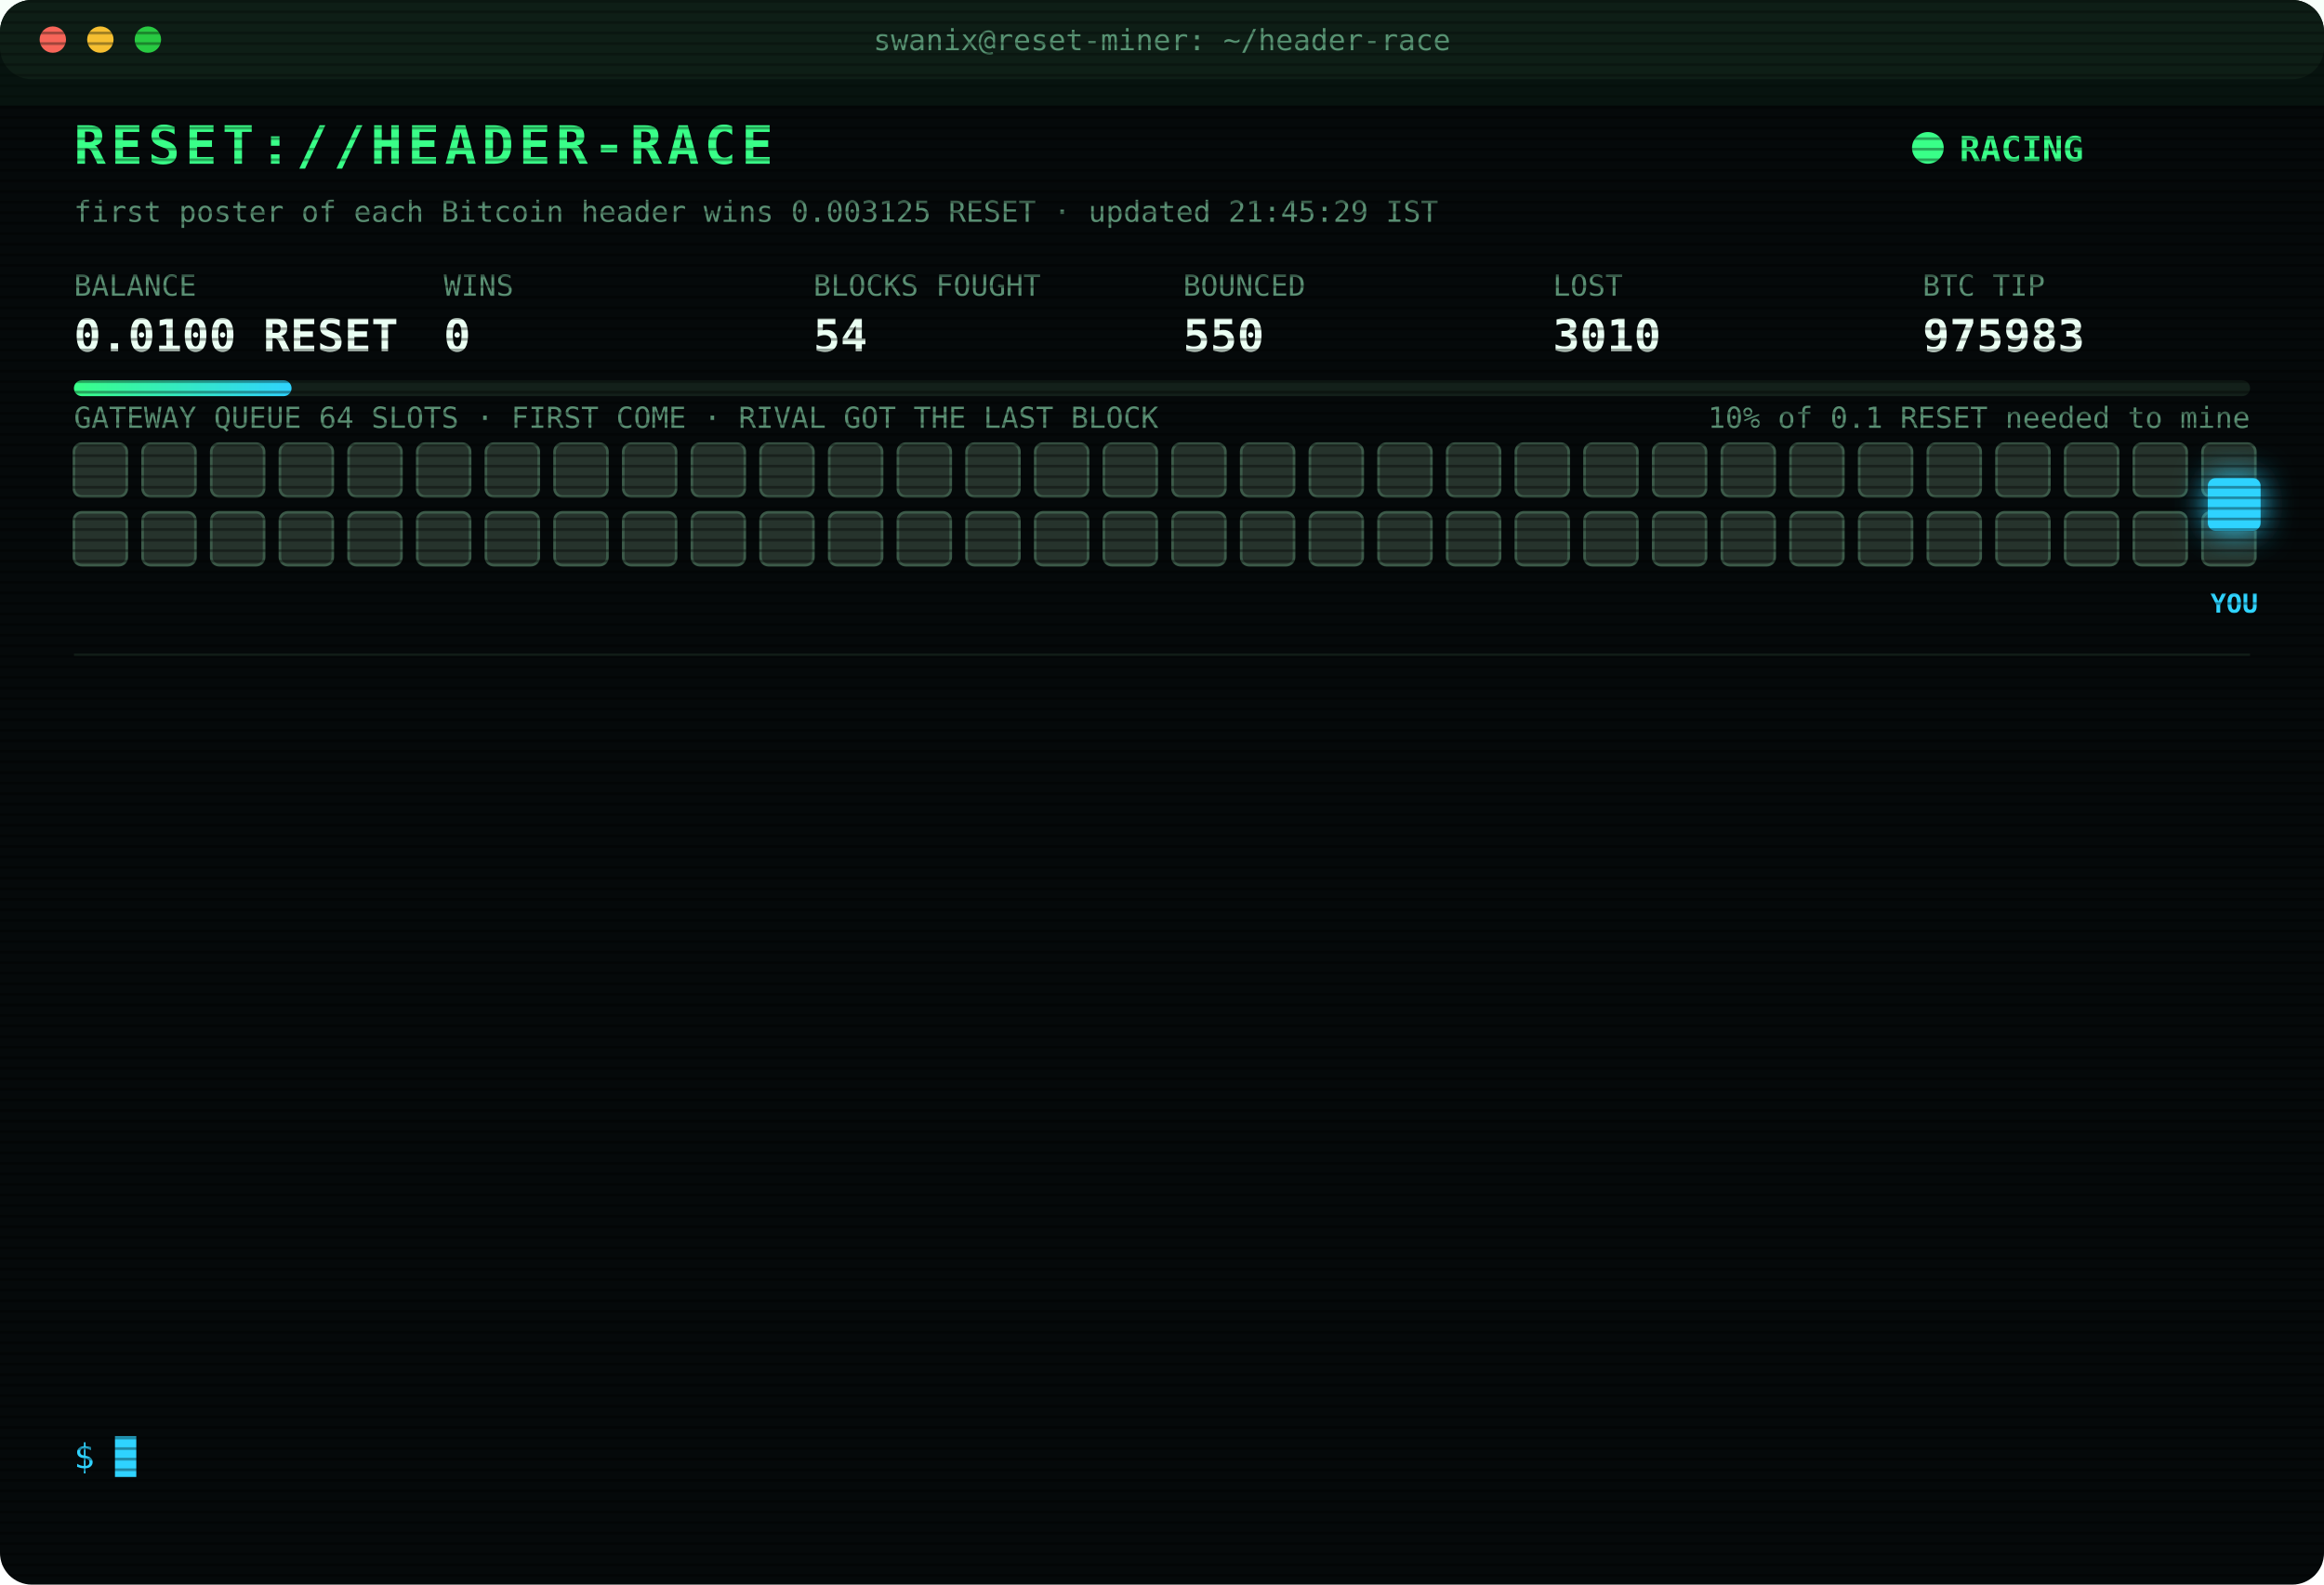
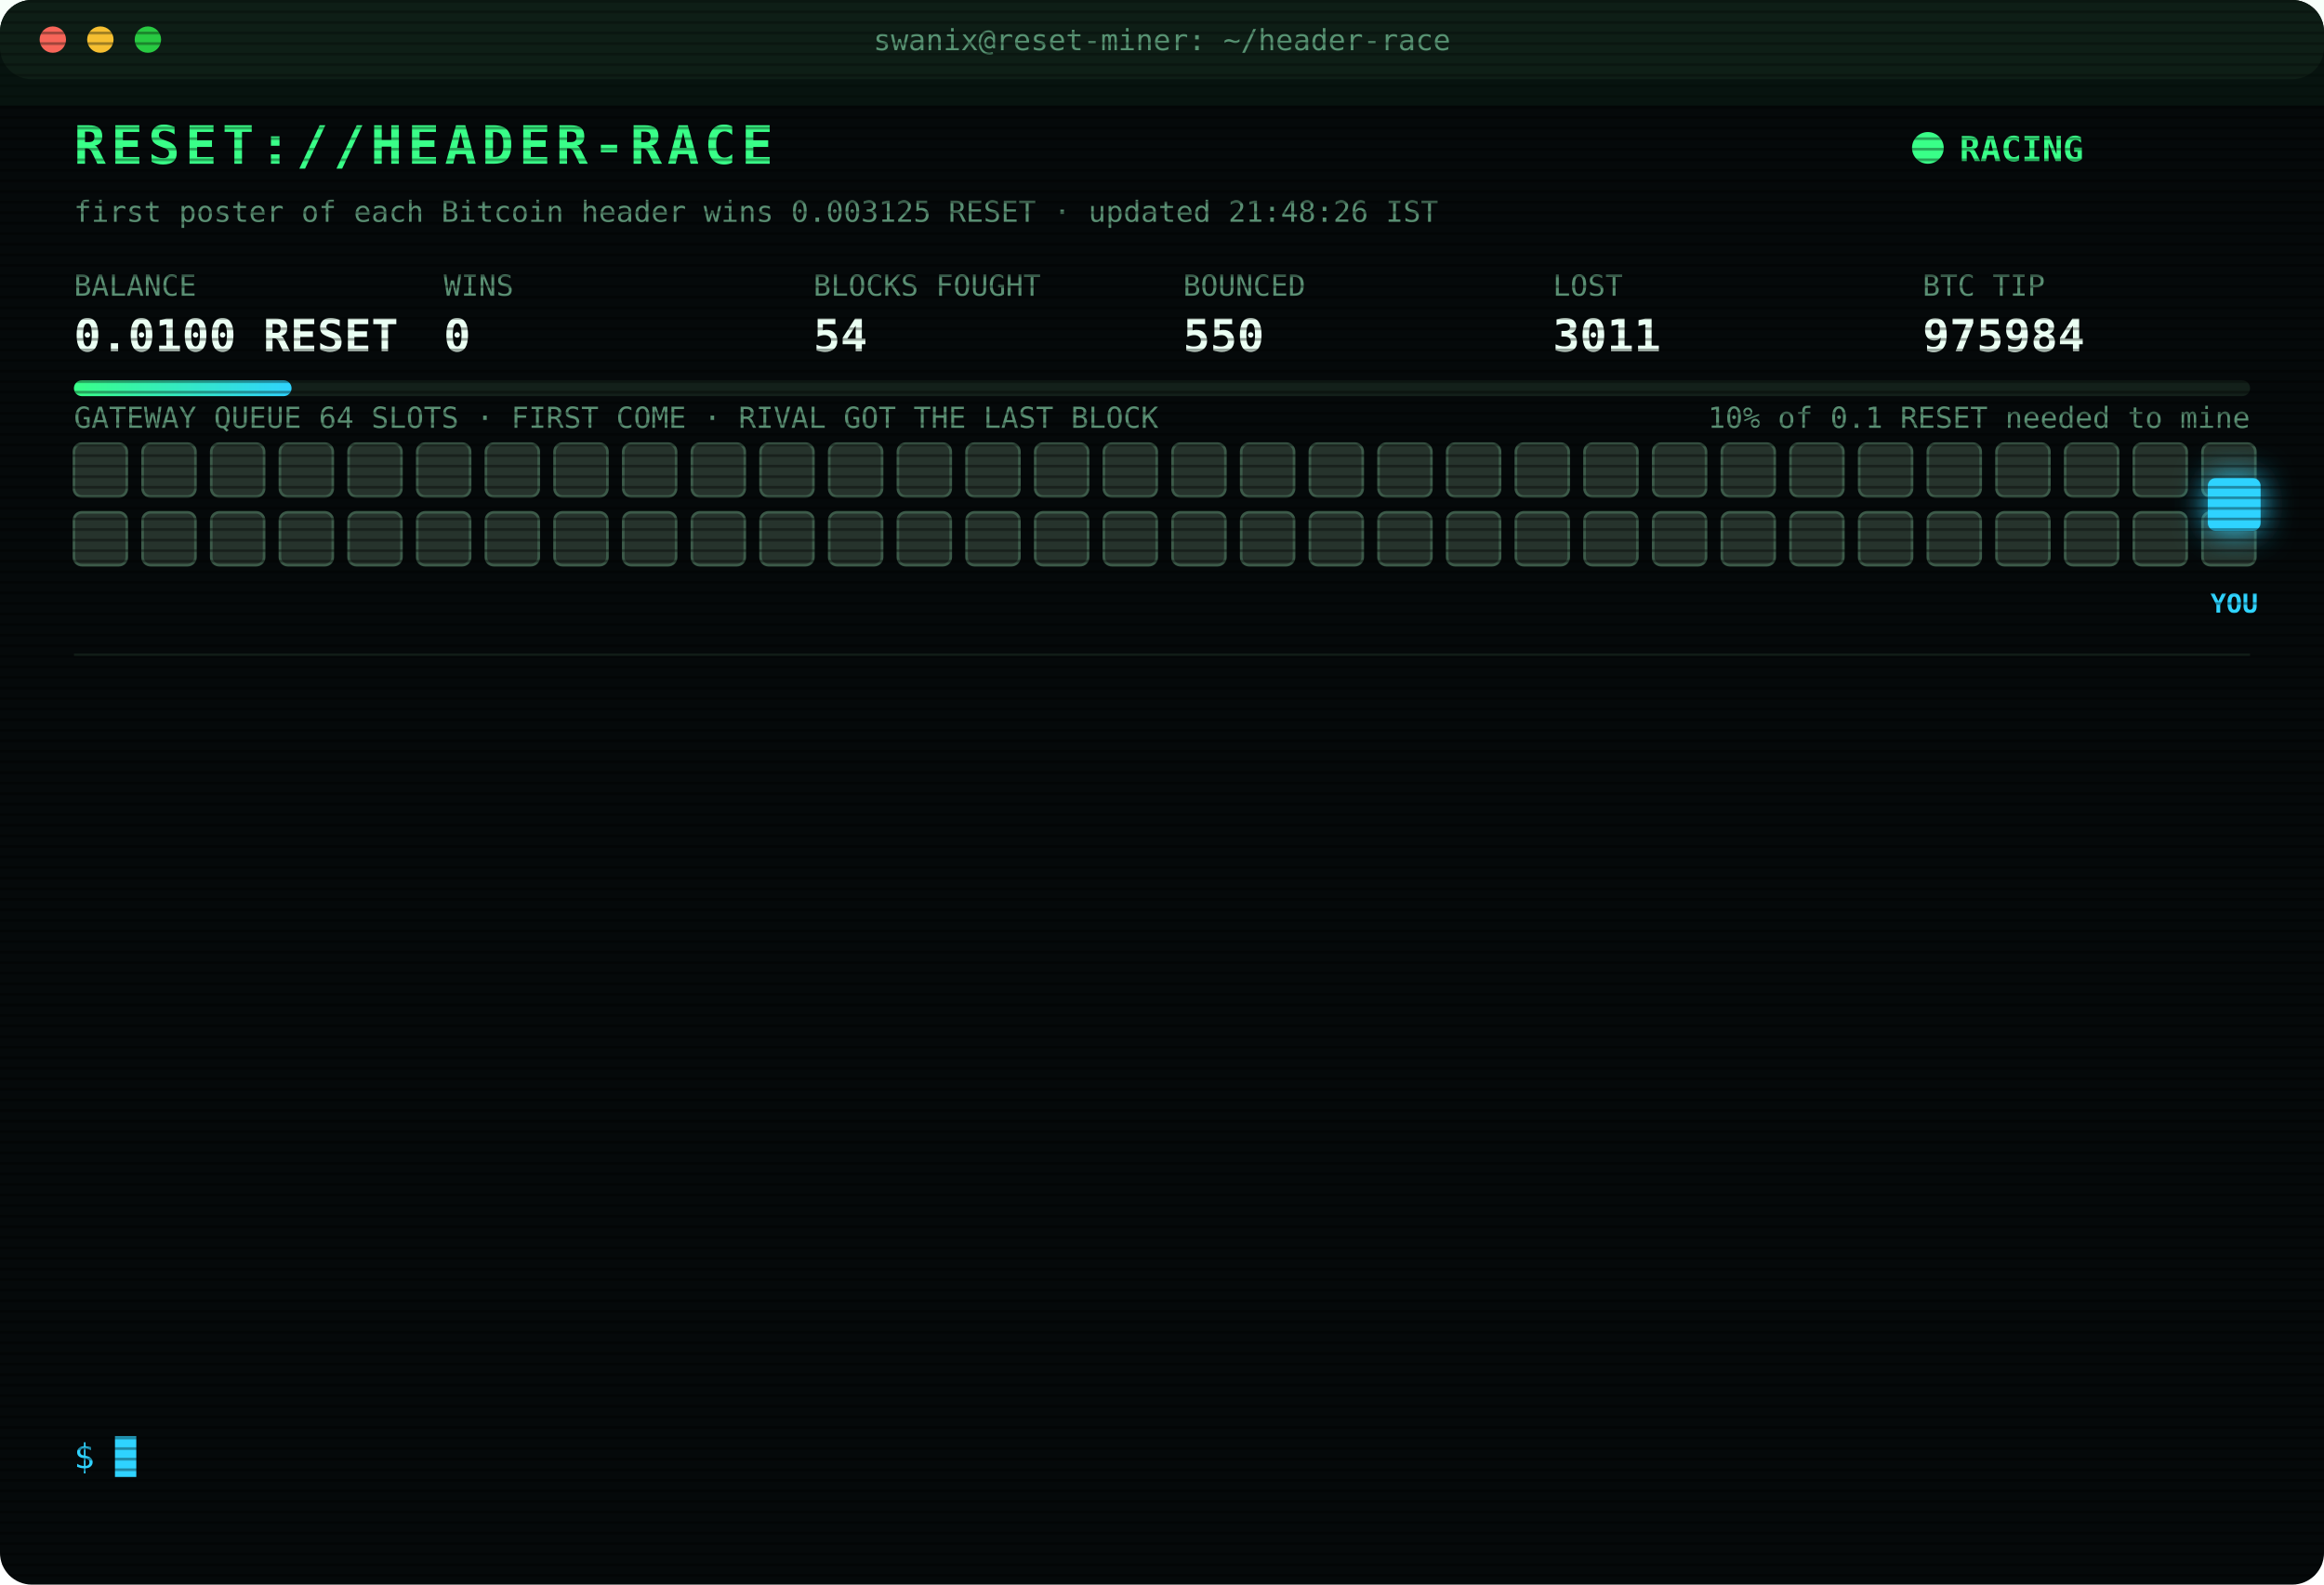
<svg xmlns="http://www.w3.org/2000/svg" width="880" height="600" viewBox="0 0 880 600" font-family="ui-monospace,SFMono-Regular,Menlo,Consolas,monospace">
  <style>
text{font-size:13px;fill:#7CFFB2}
.title{font-size:20px;font-weight:700;fill:#39FF88;letter-spacing:2px;animation:glitch 3s infinite steps(1)}
.sub{fill:#2fd3ff}.k{fill:#5a8f73;font-size:11px}.v{font-size:17px;font-weight:700;fill:#eafff3}
.ts{fill:#3f6b56}.boot{fill:#2fd3ff}.dim{fill:#5a8f73}.bad{fill:#ff4d6d}.warn{fill:#ffd23f}.mag{fill:#ff5cf0}.win{fill:#39FF88;font-weight:700}
.tag{font-size:10px;fill:#2fd3ff;font-weight:700}
.rival{fill:#26332c;stroke:#3c5a49;animation:jam 1.2s infinite alternate}
.idle{fill:#141c18;stroke:#22302a;animation:breathe 4s infinite}
.me{fill:#2fd3ff;filter:drop-shadow(0 0 6px #2fd3ff)}
.hover{animation:nudge 1.1s infinite ease-in-out}.bounce{animation:kick 1.4s infinite}
.ln{opacity:0;animation:in .4s forwards}
.cur{animation:blink 1s infinite steps(1)}
.scan{animation:scan 6s infinite linear}
.led{animation:blink 1.4s infinite}
@keyframes in{from{opacity:0;transform:translateX(-6px)}to{opacity:1;transform:none}}
@keyframes blink{50%{opacity:0}}
@keyframes jam{to{fill:#33463b}}
@keyframes breathe{50%{opacity:.4}}
@keyframes nudge{50%{transform:translateX(-10px)}}
@keyframes kick{0%,100%{transform:none}30%{transform:translateX(-14px)}55%{transform:translateX(10px) translateY(-6px)}}
@keyframes glitch{0%,92%{transform:none}93%{transform:translateX(2px);fill:#ff4d6d}95%{transform:translateX(-2px);fill:#2fd3ff}97%{transform:none}}
@keyframes scan{from{transform:translateY(-40px)}to{transform:translateY(600px)}}
</style>
  <defs>
    <pattern id="sl" width="4" height="4" patternUnits="userSpaceOnUse">
      <rect width="4" height="1" fill="#000" opacity=".35" />
    </pattern>
    <linearGradient id="bar">
      <stop offset="0" stop-color="#39FF88" />
      <stop offset="1" stop-color="#2fd3ff" />
    </linearGradient>
  </defs>
  <rect width="880" height="600" rx="12" fill="#05090a" />
  <rect width="880" height="30" rx="12" fill="#0d1512" />
  <circle cx="20" cy="15" r="5" fill="#ff5f57" />
  <circle cx="38" cy="15" r="5" fill="#febc2e" />
  <circle cx="56" cy="15" r="5" fill="#28c840" />
  <text x="440" y="19" text-anchor="middle" class="k">swanix@reset-miner: ~/header-race</text>
  <text x="28" y="62" class="title">RESET://HEADER-RACE</text>
  <circle class="led" cx="730" cy="56" r="6" fill="#39FF88" />
  <text x="742" y="61" class="win">RACING</text>
-   <text x="28" y="84" class="k">first poster of each Bitcoin header wins 0.003125 RESET · updated 21:45:29 IST</text>
+   <text x="28" y="84" class="k">first poster of each Bitcoin header wins 0.003125 RESET · updated 21:48:26 IST</text>
  <text x="28" y="112" class="k">BALANCE</text>
  <text x="28" y="133" class="v">0.0100 RESET</text>
  <text x="168" y="112" class="k">WINS</text>
  <text x="168" y="133" class="v">0</text>
  <text x="308" y="112" class="k">BLOCKS FOUGHT</text>
  <text x="308" y="133" class="v">54</text>
  <text x="448" y="112" class="k">BOUNCED</text>
  <text x="448" y="133" class="v">550</text>
  <text x="588" y="112" class="k">LOST</text>
-   <text x="588" y="133" class="v">3010</text>
+   <text x="588" y="133" class="v">3011</text>
  <text x="728" y="112" class="k">BTC TIP</text>
-   <text x="728" y="133" class="v">975983</text>
+   <text x="728" y="133" class="v">975984</text>
  <rect x="28" y="144" width="824" height="6" rx="3" fill="#13201a" />
  <rect x="28" y="144" width="82.4" height="6" rx="3" fill="url(#bar)" />
  <text x="852" y="162" text-anchor="end" class="k">10% of 0.1 RESET needed to mine</text>
  <text x="28" y="162" class="k">GATEWAY QUEUE 64 SLOTS · FIRST COME · RIVAL GOT THE LAST BLOCK</text>
  <rect class="rival" x="28" y="168" width="20" height="20" rx="3" style="animation-delay:0.00s" />
  <rect class="rival" x="54" y="168" width="20" height="20" rx="3" style="animation-delay:0.05s" />
  <rect class="rival" x="80" y="168" width="20" height="20" rx="3" style="animation-delay:0.10s" />
  <rect class="rival" x="106" y="168" width="20" height="20" rx="3" style="animation-delay:0.15s" />
  <rect class="rival" x="132" y="168" width="20" height="20" rx="3" style="animation-delay:0.20s" />
  <rect class="rival" x="158" y="168" width="20" height="20" rx="3" style="animation-delay:0.25s" />
  <rect class="rival" x="184" y="168" width="20" height="20" rx="3" style="animation-delay:0.30s" />
  <rect class="rival" x="210" y="168" width="20" height="20" rx="3" style="animation-delay:0.35s" />
  <rect class="rival" x="236" y="168" width="20" height="20" rx="3" style="animation-delay:0.40s" />
  <rect class="rival" x="262" y="168" width="20" height="20" rx="3" style="animation-delay:0.45s" />
  <rect class="rival" x="288" y="168" width="20" height="20" rx="3" style="animation-delay:0.50s" />
  <rect class="rival" x="314" y="168" width="20" height="20" rx="3" style="animation-delay:0.55s" />
  <rect class="rival" x="340" y="168" width="20" height="20" rx="3" style="animation-delay:0.60s" />
  <rect class="rival" x="366" y="168" width="20" height="20" rx="3" style="animation-delay:0.65s" />
  <rect class="rival" x="392" y="168" width="20" height="20" rx="3" style="animation-delay:0.70s" />
  <rect class="rival" x="418" y="168" width="20" height="20" rx="3" style="animation-delay:0.75s" />
  <rect class="rival" x="444" y="168" width="20" height="20" rx="3" style="animation-delay:0.80s" />
  <rect class="rival" x="470" y="168" width="20" height="20" rx="3" style="animation-delay:0.85s" />
  <rect class="rival" x="496" y="168" width="20" height="20" rx="3" style="animation-delay:0.90s" />
  <rect class="rival" x="522" y="168" width="20" height="20" rx="3" style="animation-delay:0.95s" />
  <rect class="rival" x="548" y="168" width="20" height="20" rx="3" style="animation-delay:1.00s" />
  <rect class="rival" x="574" y="168" width="20" height="20" rx="3" style="animation-delay:1.05s" />
  <rect class="rival" x="600" y="168" width="20" height="20" rx="3" style="animation-delay:1.10s" />
  <rect class="rival" x="626" y="168" width="20" height="20" rx="3" style="animation-delay:1.15s" />
  <rect class="rival" x="652" y="168" width="20" height="20" rx="3" style="animation-delay:1.20s" />
  <rect class="rival" x="678" y="168" width="20" height="20" rx="3" style="animation-delay:1.25s" />
  <rect class="rival" x="704" y="168" width="20" height="20" rx="3" style="animation-delay:1.30s" />
  <rect class="rival" x="730" y="168" width="20" height="20" rx="3" style="animation-delay:1.35s" />
  <rect class="rival" x="756" y="168" width="20" height="20" rx="3" style="animation-delay:1.40s" />
  <rect class="rival" x="782" y="168" width="20" height="20" rx="3" style="animation-delay:1.45s" />
  <rect class="rival" x="808" y="168" width="20" height="20" rx="3" style="animation-delay:1.50s" />
  <rect class="rival" x="834" y="168" width="20" height="20" rx="3" style="animation-delay:1.55s" />
  <rect class="rival" x="28" y="194" width="20" height="20" rx="3" style="animation-delay:1.60s" />
  <rect class="rival" x="54" y="194" width="20" height="20" rx="3" style="animation-delay:1.65s" />
  <rect class="rival" x="80" y="194" width="20" height="20" rx="3" style="animation-delay:1.70s" />
  <rect class="rival" x="106" y="194" width="20" height="20" rx="3" style="animation-delay:1.75s" />
  <rect class="rival" x="132" y="194" width="20" height="20" rx="3" style="animation-delay:1.80s" />
  <rect class="rival" x="158" y="194" width="20" height="20" rx="3" style="animation-delay:1.85s" />
  <rect class="rival" x="184" y="194" width="20" height="20" rx="3" style="animation-delay:1.90s" />
  <rect class="rival" x="210" y="194" width="20" height="20" rx="3" style="animation-delay:1.95s" />
  <rect class="rival" x="236" y="194" width="20" height="20" rx="3" style="animation-delay:2.00s" />
  <rect class="rival" x="262" y="194" width="20" height="20" rx="3" style="animation-delay:2.05s" />
  <rect class="rival" x="288" y="194" width="20" height="20" rx="3" style="animation-delay:2.10s" />
  <rect class="rival" x="314" y="194" width="20" height="20" rx="3" style="animation-delay:2.15s" />
  <rect class="rival" x="340" y="194" width="20" height="20" rx="3" style="animation-delay:2.20s" />
  <rect class="rival" x="366" y="194" width="20" height="20" rx="3" style="animation-delay:2.25s" />
  <rect class="rival" x="392" y="194" width="20" height="20" rx="3" style="animation-delay:2.30s" />
  <rect class="rival" x="418" y="194" width="20" height="20" rx="3" style="animation-delay:2.35s" />
  <rect class="rival" x="444" y="194" width="20" height="20" rx="3" style="animation-delay:2.40s" />
  <rect class="rival" x="470" y="194" width="20" height="20" rx="3" style="animation-delay:2.45s" />
  <rect class="rival" x="496" y="194" width="20" height="20" rx="3" style="animation-delay:2.50s" />
  <rect class="rival" x="522" y="194" width="20" height="20" rx="3" style="animation-delay:2.55s" />
  <rect class="rival" x="548" y="194" width="20" height="20" rx="3" style="animation-delay:2.60s" />
  <rect class="rival" x="574" y="194" width="20" height="20" rx="3" style="animation-delay:2.65s" />
  <rect class="rival" x="600" y="194" width="20" height="20" rx="3" style="animation-delay:2.70s" />
  <rect class="rival" x="626" y="194" width="20" height="20" rx="3" style="animation-delay:2.75s" />
  <rect class="rival" x="652" y="194" width="20" height="20" rx="3" style="animation-delay:2.80s" />
  <rect class="rival" x="678" y="194" width="20" height="20" rx="3" style="animation-delay:2.85s" />
  <rect class="rival" x="704" y="194" width="20" height="20" rx="3" style="animation-delay:2.90s" />
  <rect class="rival" x="730" y="194" width="20" height="20" rx="3" style="animation-delay:2.95s" />
  <rect class="rival" x="756" y="194" width="20" height="20" rx="3" style="animation-delay:3.00s" />
  <rect class="rival" x="782" y="194" width="20" height="20" rx="3" style="animation-delay:3.05s" />
  <rect class="rival" x="808" y="194" width="20" height="20" rx="3" style="animation-delay:3.10s" />
  <rect class="rival" x="834" y="194" width="20" height="20" rx="3" style="animation-delay:3.15s" />
  <g class="hover">
    <rect class="me" x="836" y="181" width="20" height="20" rx="3" />
    <text class="tag" x="846" y="232" text-anchor="middle">YOU</text>
  </g>
  <line x1="28" x2="852" y1="248" y2="248" stroke="#13201a" />
  <g class="ln" style="animation-delay:0.40s">
-     <text x="28" y="270" class="ts">20:03:53</text>
-     <text x="104" y="270" class="bad">[LOST] #975971 taken by a rival miner</text>
+     <text x="28" y="270" class="ts">20:07:26</text>
+     <text x="104" y="270" class="bad">[LOST] #975972 taken by a rival miner</text>
  </g>
  <g class="ln" style="animation-delay:0.65s">
-     <text x="28" y="292" class="ts">20:07:26</text>
-     <text x="104" y="292" class="bad">[LOST] #975972 taken by a rival miner</text>
+     <text x="28" y="292" class="ts">20:19:52</text>
+     <text x="104" y="292" class="bad">[LOST] #975973 taken by a rival miner</text>
  </g>
  <g class="ln" style="animation-delay:0.90s">
-     <text x="28" y="314" class="ts">20:19:52</text>
-     <text x="104" y="314" class="bad">[LOST] #975973 taken by a rival miner</text>
+     <text x="28" y="314" class="ts">20:26:21</text>
+     <text x="104" y="314" class="bad">[LOST] #975975 taken by a rival miner</text>
  </g>
  <g class="ln" style="animation-delay:1.15s">
-     <text x="28" y="336" class="ts">20:26:21</text>
-     <text x="104" y="336" class="bad">[LOST] #975975 taken by a rival miner</text>
+     <text x="28" y="336" class="ts">20:28:38</text>
+     <text x="104" y="336" class="bad">[LOST] #975976 taken by a rival miner</text>
  </g>
  <g class="ln" style="animation-delay:1.40s">
-     <text x="28" y="358" class="ts">20:28:38</text>
-     <text x="104" y="358" class="bad">[LOST] #975976 taken by a rival miner</text>
+     <text x="28" y="358" class="ts">20:30:28</text>
+     <text x="104" y="358" class="bad">[LOST] #975977 taken by a rival miner</text>
  </g>
  <g class="ln" style="animation-delay:1.65s">
-     <text x="28" y="380" class="ts">20:30:28</text>
-     <text x="104" y="380" class="bad">[LOST] #975977 taken by a rival miner</text>
+     <text x="28" y="380" class="ts">20:37:54</text>
+     <text x="104" y="380" class="bad">[LOST] #975978 taken by a rival miner</text>
  </g>
  <g class="ln" style="animation-delay:1.90s">
-     <text x="28" y="402" class="ts">20:37:54</text>
-     <text x="104" y="402" class="bad">[LOST] #975978 taken by a rival miner</text>
+     <text x="28" y="402" class="ts">20:40:20</text>
+     <text x="104" y="402" class="bad">[LOST] #975979 taken by a rival miner</text>
  </g>
  <g class="ln" style="animation-delay:2.15s">
-     <text x="28" y="424" class="ts">20:40:20</text>
-     <text x="104" y="424" class="bad">[LOST] #975979 taken by a rival miner</text>
+     <text x="28" y="424" class="ts">20:40:53</text>
+     <text x="104" y="424" class="bad">[LOST] #975980 taken by a rival miner</text>
  </g>
  <g class="ln" style="animation-delay:2.40s">
-     <text x="28" y="446" class="ts">20:40:53</text>
-     <text x="104" y="446" class="bad">[LOST] #975980 taken by a rival miner</text>
+     <text x="28" y="446" class="ts">21:10:04</text>
+     <text x="104" y="446" class="bad">[LOST] #975981 taken by a rival miner</text>
  </g>
  <g class="ln" style="animation-delay:2.65s">
-     <text x="28" y="468" class="ts">21:10:04</text>
-     <text x="104" y="468" class="bad">[LOST] #975981 taken by a rival miner</text>
+     <text x="28" y="468" class="ts">21:32:18</text>
+     <text x="104" y="468" class="bad">[LOST] #975983 taken by a rival miner</text>
  </g>
  <g class="ln" style="animation-delay:2.90s">
-     <text x="28" y="490" class="ts">21:32:18</text>
-     <text x="104" y="490" class="bad">[LOST] #975983 taken by a rival miner</text>
+     <text x="28" y="490" class="ts">21:40:27</text>
+     <text x="104" y="490" class="dim">[STINT END] calls 772 · wins 0</text>
  </g>
  <g class="ln" style="animation-delay:3.15s">
-     <text x="28" y="512" class="ts">21:40:27</text>
-     <text x="104" y="512" class="dim">[STINT END] calls 772 · wins 0</text>
+     <text x="28" y="512" class="ts">21:45:24</text>
+     <text x="104" y="512" class="boot">[BOOT] racer v3 online · 3 feeds · stint 340m</text>
  </g>
  <g class="ln" style="animation-delay:3.40s">
-     <text x="28" y="534" class="ts">21:45:24</text>
-     <text x="104" y="534" class="boot">[BOOT] racer v3 online · 3 feeds · stint 340m</text>
+     <text x="28" y="534" class="ts">21:48:25</text>
+     <text x="104" y="534" class="bad">[LOST] #975984 taken by a rival miner</text>
  </g>
  <text x="28" y="556" class="sub">$ <tspan class="cur">█</tspan>
  </text>
  <rect width="880" height="600" rx="12" fill="url(#sl)" pointer-events="none" />
  <rect class="scan" width="880" height="40" fill="#39FF88" opacity=".04" />
</svg>
